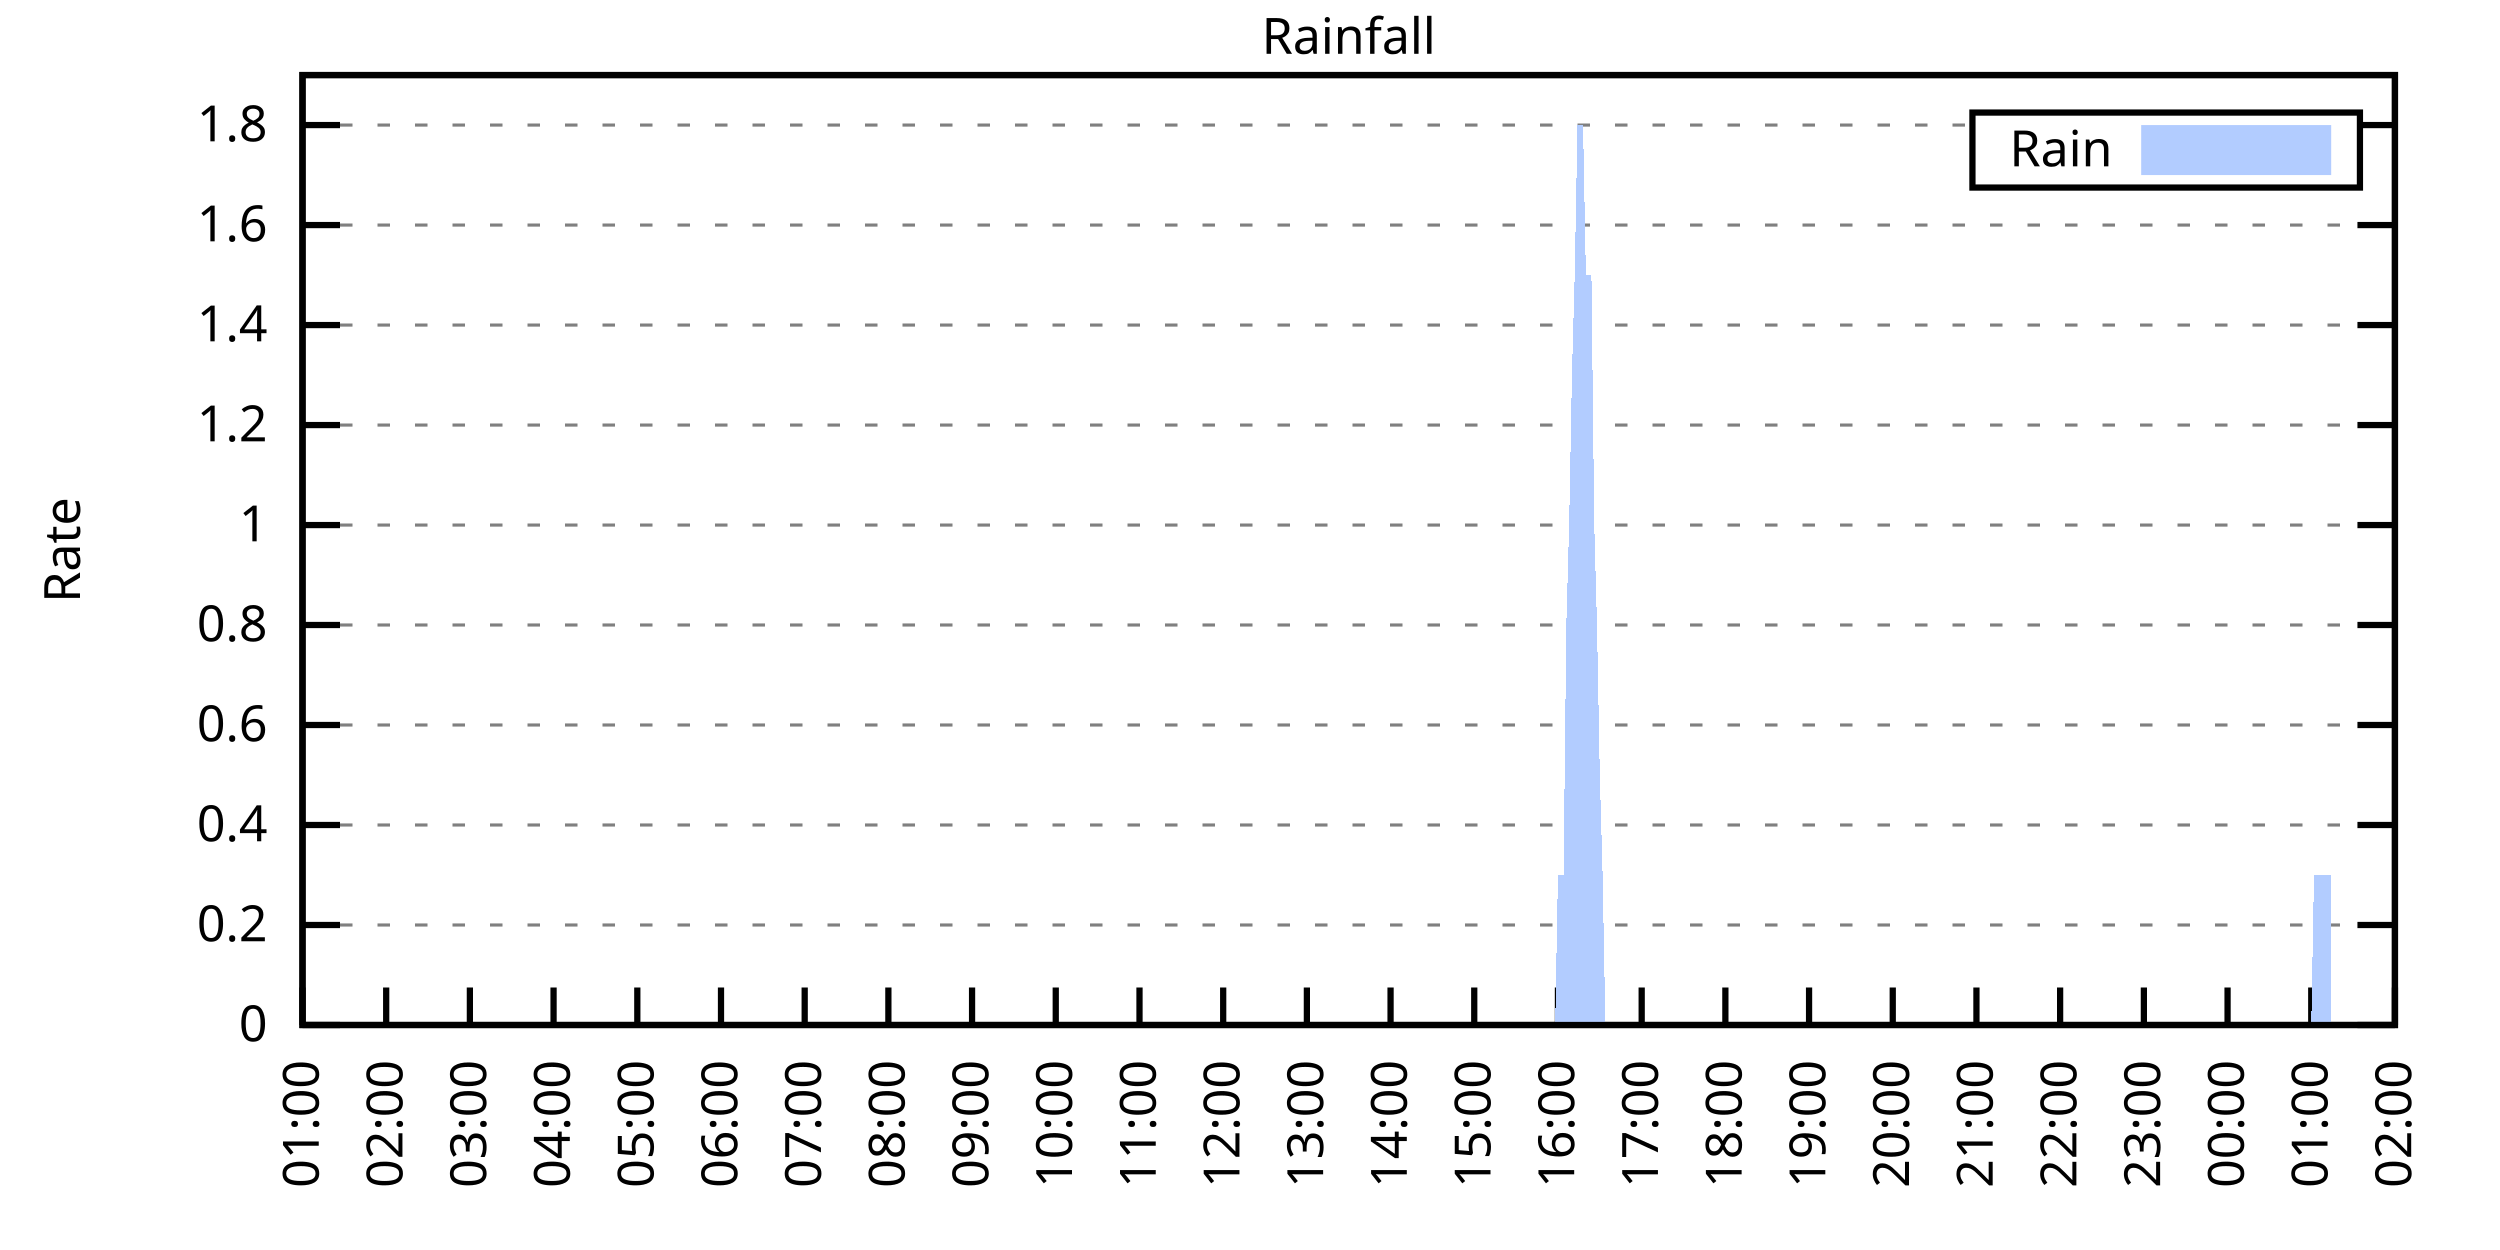
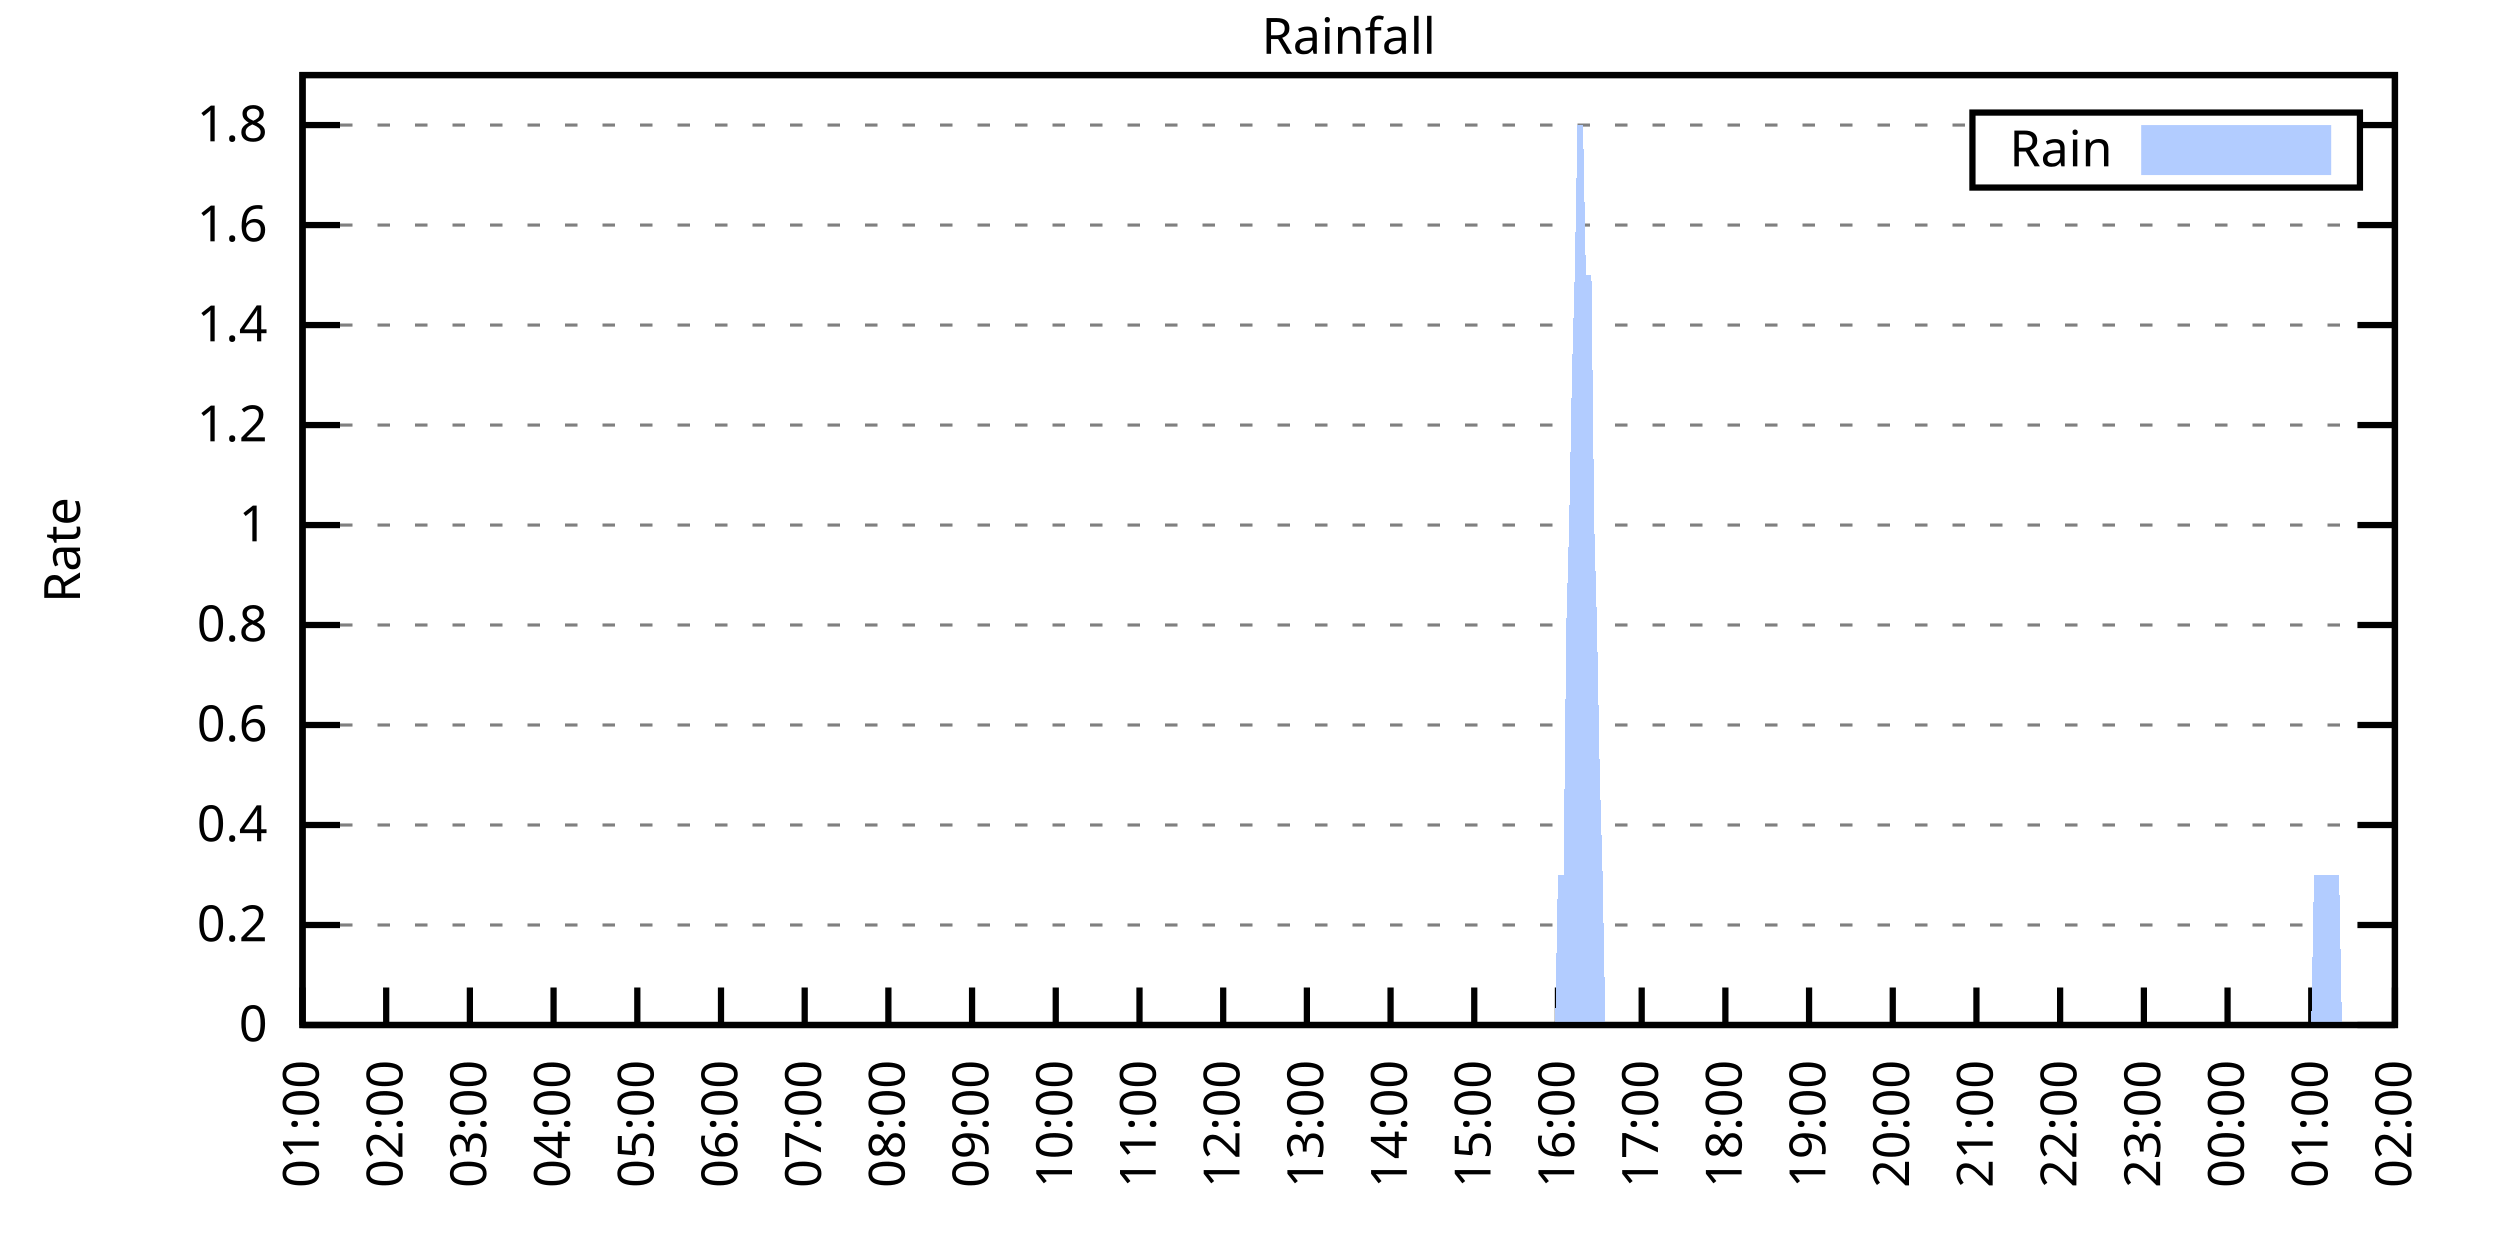
<svg xmlns="http://www.w3.org/2000/svg" xmlns:xlink="http://www.w3.org/1999/xlink" width="400" height="200" viewBox="0 0 400 200">
  <g id="gnuplot_canvas">
    <rect x="0" y="0" width="400" height="200" fill="none" />
    <defs>
      <circle id="gpDot" r="0.5" stroke-width="0.5" stroke="currentColor" />
      <path id="gpPt0" stroke-width="0.333" stroke="currentColor" d="M-1,0 h2 M0,-1 v2" />
      <path id="gpPt1" stroke-width="0.333" stroke="currentColor" d="M-1,-1 L1,1 M1,-1 L-1,1" />
      <path id="gpPt2" stroke-width="0.333" stroke="currentColor" d="M-1,0 L1,0 M0,-1 L0,1 M-1,-1 L1,1 M-1,1 L1,-1" />
      <rect id="gpPt3" stroke-width="0.333" stroke="currentColor" x="-1" y="-1" width="2" height="2" />
      <rect id="gpPt4" stroke-width="0.333" stroke="currentColor" fill="currentColor" x="-1" y="-1" width="2" height="2" />
      <circle id="gpPt5" stroke-width="0.333" stroke="currentColor" cx="0" cy="0" r="1" />
      <use xlink:href="#gpPt5" id="gpPt6" fill="currentColor" stroke="none" />
      <path id="gpPt7" stroke-width="0.333" stroke="currentColor" d="M0,-1.33 L-1.33,0.67 L1.33,0.67 z" />
      <use xlink:href="#gpPt7" id="gpPt8" fill="currentColor" stroke="none" />
      <use xlink:href="#gpPt7" id="gpPt9" stroke="currentColor" transform="rotate(180)" />
      <use xlink:href="#gpPt9" id="gpPt10" fill="currentColor" stroke="none" />
      <use xlink:href="#gpPt3" id="gpPt11" stroke="currentColor" transform="rotate(45)" />
      <use xlink:href="#gpPt11" id="gpPt12" fill="currentColor" stroke="none" />
      <path id="gpPt13" stroke-width="0.333" stroke="currentColor" d="M0,1.330 L1.265,0.411 L0.782,-1.067 L-0.782,-1.076 L-1.265,0.411 z" />
      <use xlink:href="#gpPt13" id="gpPt14" fill="currentColor" stroke="none" />
      <filter id="textbox" filterUnits="objectBoundingBox" x="0" y="0" height="1" width="1">
        <feFlood flood-color="white" flood-opacity="1" result="bgnd" />
        <feComposite in="SourceGraphic" in2="bgnd" operator="atop" />
      </filter>
      <filter id="greybox" filterUnits="objectBoundingBox" x="0" y="0" height="1" width="1">
        <feFlood flood-color="lightgrey" flood-opacity="1" result="grey" />
        <feComposite in="SourceGraphic" in2="grey" operator="atop" />
      </filter>
    </defs>
    <g fill="none" color="white" stroke="currentColor" stroke-width="1.00" stroke-linecap="butt" stroke-linejoin="miter">
</g>
    <g fill="none" color="black" stroke="currentColor" stroke-width="1.00" stroke-linecap="butt" stroke-linejoin="miter">
      <g stroke="none" shape-rendering="crispEdges">
        <polygon fill="rgb(255, 255, 255)" points="48.40,164.00 383.18,164.00 383.18,12.02 48.40,12.02 " />
      </g>
    </g>
    <g fill="none" color="black" stroke="currentColor" stroke-width="1.00" stroke-linecap="butt" stroke-linejoin="miter">
</g>
    <g fill="none" color="black" stroke="black" stroke-width="0.50" stroke-linecap="butt" stroke-linejoin="miter">
</g>
    <g fill="none" color="gray" stroke="currentColor" stroke-width="0.50" stroke-linecap="butt" stroke-linejoin="miter">
      <path stroke="gray" stroke-dasharray="2,4" class="gridline" d="M48.40,164.00 L383.19,164.00  " />
    </g>
    <g fill="none" color="gray" stroke="gray" stroke-width="1.00" stroke-linecap="butt" stroke-linejoin="miter">
</g>
    <g fill="none" color="black" stroke="currentColor" stroke-width="1.00" stroke-linecap="butt" stroke-linejoin="miter">
      <path stroke="black" d="M48.40,164.00 L54.40,164.00 M383.19,164.00 L377.19,164.00  " />
      <g transform="translate(42.80,166.60)" stroke="none" fill="black" font-family="Sans" font-size="8.00" text-anchor="end">
        <text>
          <tspan font-family="Sans"> 0</tspan>
        </text>
      </g>
    </g>
    <g fill="none" color="black" stroke="currentColor" stroke-width="1.00" stroke-linecap="butt" stroke-linejoin="miter">
</g>
    <g fill="none" color="black" stroke="black" stroke-width="0.50" stroke-linecap="butt" stroke-linejoin="miter">
</g>
    <g fill="none" color="gray" stroke="currentColor" stroke-width="0.50" stroke-linecap="butt" stroke-linejoin="miter">
      <path stroke="gray" stroke-dasharray="2,4" class="gridline" d="M48.40,148.00 L383.19,148.00  " />
    </g>
    <g fill="none" color="gray" stroke="gray" stroke-width="1.00" stroke-linecap="butt" stroke-linejoin="miter">
</g>
    <g fill="none" color="black" stroke="currentColor" stroke-width="1.00" stroke-linecap="butt" stroke-linejoin="miter">
      <path stroke="black" d="M48.40,148.00 L54.40,148.00 M383.19,148.00 L377.19,148.00  " />
      <g transform="translate(42.80,150.60)" stroke="none" fill="black" font-family="Sans" font-size="8.00" text-anchor="end">
        <text>
          <tspan font-family="Sans"> 0.2</tspan>
        </text>
      </g>
    </g>
    <g fill="none" color="black" stroke="currentColor" stroke-width="1.00" stroke-linecap="butt" stroke-linejoin="miter">
</g>
    <g fill="none" color="black" stroke="black" stroke-width="0.50" stroke-linecap="butt" stroke-linejoin="miter">
</g>
    <g fill="none" color="gray" stroke="currentColor" stroke-width="0.50" stroke-linecap="butt" stroke-linejoin="miter">
      <path stroke="gray" stroke-dasharray="2,4" class="gridline" d="M48.40,132.00 L383.19,132.00  " />
    </g>
    <g fill="none" color="gray" stroke="gray" stroke-width="1.00" stroke-linecap="butt" stroke-linejoin="miter">
</g>
    <g fill="none" color="black" stroke="currentColor" stroke-width="1.00" stroke-linecap="butt" stroke-linejoin="miter">
      <path stroke="black" d="M48.40,132.00 L54.40,132.00 M383.19,132.00 L377.19,132.00  " />
      <g transform="translate(42.80,134.60)" stroke="none" fill="black" font-family="Sans" font-size="8.00" text-anchor="end">
        <text>
          <tspan font-family="Sans"> 0.4</tspan>
        </text>
      </g>
    </g>
    <g fill="none" color="black" stroke="currentColor" stroke-width="1.00" stroke-linecap="butt" stroke-linejoin="miter">
</g>
    <g fill="none" color="black" stroke="black" stroke-width="0.50" stroke-linecap="butt" stroke-linejoin="miter">
</g>
    <g fill="none" color="gray" stroke="currentColor" stroke-width="0.50" stroke-linecap="butt" stroke-linejoin="miter">
      <path stroke="gray" stroke-dasharray="2,4" class="gridline" d="M48.40,116.00 L383.19,116.00  " />
    </g>
    <g fill="none" color="gray" stroke="gray" stroke-width="1.00" stroke-linecap="butt" stroke-linejoin="miter">
</g>
    <g fill="none" color="black" stroke="currentColor" stroke-width="1.00" stroke-linecap="butt" stroke-linejoin="miter">
      <path stroke="black" d="M48.40,116.00 L54.40,116.00 M383.19,116.00 L377.19,116.00  " />
      <g transform="translate(42.80,118.60)" stroke="none" fill="black" font-family="Sans" font-size="8.00" text-anchor="end">
        <text>
          <tspan font-family="Sans"> 0.6</tspan>
        </text>
      </g>
    </g>
    <g fill="none" color="black" stroke="currentColor" stroke-width="1.00" stroke-linecap="butt" stroke-linejoin="miter">
</g>
    <g fill="none" color="black" stroke="black" stroke-width="0.50" stroke-linecap="butt" stroke-linejoin="miter">
</g>
    <g fill="none" color="gray" stroke="currentColor" stroke-width="0.50" stroke-linecap="butt" stroke-linejoin="miter">
      <path stroke="gray" stroke-dasharray="2,4" class="gridline" d="M48.40,100.00 L383.19,100.00  " />
    </g>
    <g fill="none" color="gray" stroke="gray" stroke-width="1.00" stroke-linecap="butt" stroke-linejoin="miter">
</g>
    <g fill="none" color="black" stroke="currentColor" stroke-width="1.00" stroke-linecap="butt" stroke-linejoin="miter">
      <path stroke="black" d="M48.40,100.00 L54.40,100.00 M383.19,100.00 L377.19,100.00  " />
      <g transform="translate(42.80,102.60)" stroke="none" fill="black" font-family="Sans" font-size="8.00" text-anchor="end">
        <text>
          <tspan font-family="Sans"> 0.8</tspan>
        </text>
      </g>
    </g>
    <g fill="none" color="black" stroke="currentColor" stroke-width="1.00" stroke-linecap="butt" stroke-linejoin="miter">
</g>
    <g fill="none" color="black" stroke="black" stroke-width="0.50" stroke-linecap="butt" stroke-linejoin="miter">
</g>
    <g fill="none" color="gray" stroke="currentColor" stroke-width="0.50" stroke-linecap="butt" stroke-linejoin="miter">
      <path stroke="gray" stroke-dasharray="2,4" class="gridline" d="M48.40,84.01 L383.19,84.01  " />
    </g>
    <g fill="none" color="gray" stroke="gray" stroke-width="1.00" stroke-linecap="butt" stroke-linejoin="miter">
</g>
    <g fill="none" color="black" stroke="currentColor" stroke-width="1.00" stroke-linecap="butt" stroke-linejoin="miter">
      <path stroke="black" d="M48.40,84.01 L54.40,84.01 M383.19,84.01 L377.19,84.01  " />
      <g transform="translate(42.80,86.61)" stroke="none" fill="black" font-family="Sans" font-size="8.00" text-anchor="end">
        <text>
          <tspan font-family="Sans"> 1</tspan>
        </text>
      </g>
    </g>
    <g fill="none" color="black" stroke="currentColor" stroke-width="1.00" stroke-linecap="butt" stroke-linejoin="miter">
</g>
    <g fill="none" color="black" stroke="black" stroke-width="0.50" stroke-linecap="butt" stroke-linejoin="miter">
</g>
    <g fill="none" color="gray" stroke="currentColor" stroke-width="0.50" stroke-linecap="butt" stroke-linejoin="miter">
      <path stroke="gray" stroke-dasharray="2,4" class="gridline" d="M48.40,68.01 L383.19,68.01  " />
    </g>
    <g fill="none" color="gray" stroke="gray" stroke-width="1.00" stroke-linecap="butt" stroke-linejoin="miter">
</g>
    <g fill="none" color="black" stroke="currentColor" stroke-width="1.00" stroke-linecap="butt" stroke-linejoin="miter">
      <path stroke="black" d="M48.40,68.01 L54.40,68.01 M383.19,68.01 L377.19,68.01  " />
      <g transform="translate(42.80,70.61)" stroke="none" fill="black" font-family="Sans" font-size="8.00" text-anchor="end">
        <text>
          <tspan font-family="Sans"> 1.2</tspan>
        </text>
      </g>
    </g>
    <g fill="none" color="black" stroke="currentColor" stroke-width="1.00" stroke-linecap="butt" stroke-linejoin="miter">
</g>
    <g fill="none" color="black" stroke="black" stroke-width="0.50" stroke-linecap="butt" stroke-linejoin="miter">
</g>
    <g fill="none" color="gray" stroke="currentColor" stroke-width="0.50" stroke-linecap="butt" stroke-linejoin="miter">
      <path stroke="gray" stroke-dasharray="2,4" class="gridline" d="M48.40,52.01 L383.19,52.01  " />
    </g>
    <g fill="none" color="gray" stroke="gray" stroke-width="1.00" stroke-linecap="butt" stroke-linejoin="miter">
</g>
    <g fill="none" color="black" stroke="currentColor" stroke-width="1.00" stroke-linecap="butt" stroke-linejoin="miter">
      <path stroke="black" d="M48.40,52.01 L54.40,52.01 M383.19,52.01 L377.19,52.01  " />
      <g transform="translate(42.80,54.61)" stroke="none" fill="black" font-family="Sans" font-size="8.00" text-anchor="end">
        <text>
          <tspan font-family="Sans"> 1.4</tspan>
        </text>
      </g>
    </g>
    <g fill="none" color="black" stroke="currentColor" stroke-width="1.00" stroke-linecap="butt" stroke-linejoin="miter">
</g>
    <g fill="none" color="black" stroke="black" stroke-width="0.50" stroke-linecap="butt" stroke-linejoin="miter">
</g>
    <g fill="none" color="gray" stroke="currentColor" stroke-width="0.50" stroke-linecap="butt" stroke-linejoin="miter">
      <path stroke="gray" stroke-dasharray="2,4" class="gridline" d="M48.40,36.01 L383.19,36.01  " />
    </g>
    <g fill="none" color="gray" stroke="gray" stroke-width="1.00" stroke-linecap="butt" stroke-linejoin="miter">
</g>
    <g fill="none" color="black" stroke="currentColor" stroke-width="1.00" stroke-linecap="butt" stroke-linejoin="miter">
      <path stroke="black" d="M48.40,36.01 L54.40,36.01 M383.19,36.01 L377.19,36.01  " />
      <g transform="translate(42.80,38.61)" stroke="none" fill="black" font-family="Sans" font-size="8.00" text-anchor="end">
        <text>
          <tspan font-family="Sans"> 1.6</tspan>
        </text>
      </g>
    </g>
    <g fill="none" color="black" stroke="currentColor" stroke-width="1.00" stroke-linecap="butt" stroke-linejoin="miter">
</g>
    <g fill="none" color="black" stroke="black" stroke-width="0.50" stroke-linecap="butt" stroke-linejoin="miter">
</g>
    <g fill="none" color="gray" stroke="currentColor" stroke-width="0.50" stroke-linecap="butt" stroke-linejoin="miter">
      <path stroke="gray" stroke-dasharray="2,4" class="gridline" d="M48.40,20.01 L315.59,20.01 M377.59,20.01 L383.19,20.01  " />
    </g>
    <g fill="none" color="gray" stroke="gray" stroke-width="1.00" stroke-linecap="butt" stroke-linejoin="miter">
</g>
    <g fill="none" color="black" stroke="currentColor" stroke-width="1.00" stroke-linecap="butt" stroke-linejoin="miter">
      <path stroke="black" d="M48.40,20.01 L54.40,20.01 M383.19,20.01 L377.19,20.01  " />
      <g transform="translate(42.80,22.61)" stroke="none" fill="black" font-family="Sans" font-size="8.00" text-anchor="end">
        <text>
          <tspan font-family="Sans"> 1.8</tspan>
        </text>
      </g>
    </g>
    <g fill="none" color="black" stroke="currentColor" stroke-width="1.00" stroke-linecap="butt" stroke-linejoin="miter">
      <path stroke="black" d="M48.40,164.00 L48.40,158.00  " />
      <g transform="translate(51.00,169.60) rotate(270.00)" stroke="none" fill="black" font-family="Sans" font-size="8.00" text-anchor="end">
        <text>
          <tspan font-family="Sans">01:00</tspan>
        </text>
      </g>
    </g>
    <g fill="none" color="black" stroke="currentColor" stroke-width="1.00" stroke-linecap="butt" stroke-linejoin="miter">
      <path stroke="black" d="M61.79,164.00 L61.79,158.00  " />
      <g transform="translate(64.39,169.60) rotate(270.00)" stroke="none" fill="black" font-family="Sans" font-size="8.00" text-anchor="end">
        <text>
          <tspan font-family="Sans">02:00</tspan>
        </text>
      </g>
    </g>
    <g fill="none" color="black" stroke="currentColor" stroke-width="1.00" stroke-linecap="butt" stroke-linejoin="miter">
      <path stroke="black" d="M75.18,164.00 L75.18,158.00  " />
      <g transform="translate(77.78,169.60) rotate(270.00)" stroke="none" fill="black" font-family="Sans" font-size="8.00" text-anchor="end">
        <text>
          <tspan font-family="Sans">03:00</tspan>
        </text>
      </g>
    </g>
    <g fill="none" color="black" stroke="currentColor" stroke-width="1.00" stroke-linecap="butt" stroke-linejoin="miter">
      <path stroke="black" d="M88.57,164.00 L88.57,158.00  " />
      <g transform="translate(91.17,169.60) rotate(270.00)" stroke="none" fill="black" font-family="Sans" font-size="8.00" text-anchor="end">
        <text>
          <tspan font-family="Sans">04:00</tspan>
        </text>
      </g>
    </g>
    <g fill="none" color="black" stroke="currentColor" stroke-width="1.00" stroke-linecap="butt" stroke-linejoin="miter">
      <path stroke="black" d="M101.97,164.00 L101.97,158.00  " />
      <g transform="translate(104.57,169.60) rotate(270.00)" stroke="none" fill="black" font-family="Sans" font-size="8.00" text-anchor="end">
        <text>
          <tspan font-family="Sans">05:00</tspan>
        </text>
      </g>
    </g>
    <g fill="none" color="black" stroke="currentColor" stroke-width="1.00" stroke-linecap="butt" stroke-linejoin="miter">
      <path stroke="black" d="M115.36,164.00 L115.36,158.00  " />
      <g transform="translate(117.96,169.60) rotate(270.00)" stroke="none" fill="black" font-family="Sans" font-size="8.00" text-anchor="end">
        <text>
          <tspan font-family="Sans">06:00</tspan>
        </text>
      </g>
    </g>
    <g fill="none" color="black" stroke="currentColor" stroke-width="1.00" stroke-linecap="butt" stroke-linejoin="miter">
      <path stroke="black" d="M128.75,164.00 L128.75,158.00  " />
      <g transform="translate(131.35,169.60) rotate(270.00)" stroke="none" fill="black" font-family="Sans" font-size="8.00" text-anchor="end">
        <text>
          <tspan font-family="Sans">07:00</tspan>
        </text>
      </g>
    </g>
    <g fill="none" color="black" stroke="currentColor" stroke-width="1.00" stroke-linecap="butt" stroke-linejoin="miter">
      <path stroke="black" d="M142.14,164.00 L142.14,158.00  " />
      <g transform="translate(144.74,169.60) rotate(270.00)" stroke="none" fill="black" font-family="Sans" font-size="8.00" text-anchor="end">
        <text>
          <tspan font-family="Sans">08:00</tspan>
        </text>
      </g>
    </g>
    <g fill="none" color="black" stroke="currentColor" stroke-width="1.00" stroke-linecap="butt" stroke-linejoin="miter">
      <path stroke="black" d="M155.53,164.00 L155.53,158.00  " />
      <g transform="translate(158.13,169.60) rotate(270.00)" stroke="none" fill="black" font-family="Sans" font-size="8.00" text-anchor="end">
        <text>
          <tspan font-family="Sans">09:00</tspan>
        </text>
      </g>
    </g>
    <g fill="none" color="black" stroke="currentColor" stroke-width="1.00" stroke-linecap="butt" stroke-linejoin="miter">
      <path stroke="black" d="M168.92,164.00 L168.92,158.00  " />
      <g transform="translate(171.52,169.60) rotate(270.00)" stroke="none" fill="black" font-family="Sans" font-size="8.00" text-anchor="end">
        <text>
          <tspan font-family="Sans">10:00</tspan>
        </text>
      </g>
    </g>
    <g fill="none" color="black" stroke="currentColor" stroke-width="1.00" stroke-linecap="butt" stroke-linejoin="miter">
      <path stroke="black" d="M182.32,164.00 L182.32,158.00  " />
      <g transform="translate(184.92,169.60) rotate(270.00)" stroke="none" fill="black" font-family="Sans" font-size="8.00" text-anchor="end">
        <text>
          <tspan font-family="Sans">11:00</tspan>
        </text>
      </g>
    </g>
    <g fill="none" color="black" stroke="currentColor" stroke-width="1.00" stroke-linecap="butt" stroke-linejoin="miter">
      <path stroke="black" d="M195.71,164.00 L195.71,158.00  " />
      <g transform="translate(198.31,169.60) rotate(270.00)" stroke="none" fill="black" font-family="Sans" font-size="8.00" text-anchor="end">
        <text>
          <tspan font-family="Sans">12:00</tspan>
        </text>
      </g>
    </g>
    <g fill="none" color="black" stroke="currentColor" stroke-width="1.00" stroke-linecap="butt" stroke-linejoin="miter">
      <path stroke="black" d="M209.10,164.00 L209.10,158.00  " />
      <g transform="translate(211.70,169.60) rotate(270.00)" stroke="none" fill="black" font-family="Sans" font-size="8.00" text-anchor="end">
        <text>
          <tspan font-family="Sans">13:00</tspan>
        </text>
      </g>
    </g>
    <g fill="none" color="black" stroke="currentColor" stroke-width="1.00" stroke-linecap="butt" stroke-linejoin="miter">
      <path stroke="black" d="M222.49,164.00 L222.49,158.00  " />
      <g transform="translate(225.09,169.60) rotate(270.00)" stroke="none" fill="black" font-family="Sans" font-size="8.00" text-anchor="end">
        <text>
          <tspan font-family="Sans">14:00</tspan>
        </text>
      </g>
    </g>
    <g fill="none" color="black" stroke="currentColor" stroke-width="1.00" stroke-linecap="butt" stroke-linejoin="miter">
      <path stroke="black" d="M235.88,164.00 L235.88,158.00  " />
      <g transform="translate(238.48,169.60) rotate(270.00)" stroke="none" fill="black" font-family="Sans" font-size="8.00" text-anchor="end">
        <text>
          <tspan font-family="Sans">15:00</tspan>
        </text>
      </g>
    </g>
    <g fill="none" color="black" stroke="currentColor" stroke-width="1.00" stroke-linecap="butt" stroke-linejoin="miter">
      <path stroke="black" d="M249.27,164.00 L249.27,158.00  " />
      <g transform="translate(251.87,169.60) rotate(270.00)" stroke="none" fill="black" font-family="Sans" font-size="8.00" text-anchor="end">
        <text>
          <tspan font-family="Sans">16:00</tspan>
        </text>
      </g>
    </g>
    <g fill="none" color="black" stroke="currentColor" stroke-width="1.00" stroke-linecap="butt" stroke-linejoin="miter">
      <path stroke="black" d="M262.67,164.00 L262.67,158.00  " />
      <g transform="translate(265.27,169.60) rotate(270.00)" stroke="none" fill="black" font-family="Sans" font-size="8.00" text-anchor="end">
        <text>
          <tspan font-family="Sans">17:00</tspan>
        </text>
      </g>
    </g>
    <g fill="none" color="black" stroke="currentColor" stroke-width="1.00" stroke-linecap="butt" stroke-linejoin="miter">
      <path stroke="black" d="M276.06,164.00 L276.06,158.00  " />
      <g transform="translate(278.66,169.60) rotate(270.00)" stroke="none" fill="black" font-family="Sans" font-size="8.00" text-anchor="end">
        <text>
          <tspan font-family="Sans">18:00</tspan>
        </text>
      </g>
    </g>
    <g fill="none" color="black" stroke="currentColor" stroke-width="1.00" stroke-linecap="butt" stroke-linejoin="miter">
      <path stroke="black" d="M289.45,164.00 L289.45,158.00  " />
      <g transform="translate(292.05,169.60) rotate(270.00)" stroke="none" fill="black" font-family="Sans" font-size="8.00" text-anchor="end">
        <text>
          <tspan font-family="Sans">19:00</tspan>
        </text>
      </g>
    </g>
    <g fill="none" color="black" stroke="currentColor" stroke-width="1.00" stroke-linecap="butt" stroke-linejoin="miter">
      <path stroke="black" d="M302.84,164.00 L302.84,158.00  " />
      <g transform="translate(305.44,169.60) rotate(270.00)" stroke="none" fill="black" font-family="Sans" font-size="8.00" text-anchor="end">
        <text>
          <tspan font-family="Sans">20:00</tspan>
        </text>
      </g>
    </g>
    <g fill="none" color="black" stroke="currentColor" stroke-width="1.00" stroke-linecap="butt" stroke-linejoin="miter">
      <path stroke="black" d="M316.23,164.00 L316.23,158.00  " />
      <g transform="translate(318.83,169.60) rotate(270.00)" stroke="none" fill="black" font-family="Sans" font-size="8.00" text-anchor="end">
        <text>
          <tspan font-family="Sans">21:00</tspan>
        </text>
      </g>
    </g>
    <g fill="none" color="black" stroke="currentColor" stroke-width="1.00" stroke-linecap="butt" stroke-linejoin="miter">
      <path stroke="black" d="M329.62,164.00 L329.62,158.00  " />
      <g transform="translate(332.22,169.60) rotate(270.00)" stroke="none" fill="black" font-family="Sans" font-size="8.00" text-anchor="end">
        <text>
          <tspan font-family="Sans">22:00</tspan>
        </text>
      </g>
    </g>
    <g fill="none" color="black" stroke="currentColor" stroke-width="1.00" stroke-linecap="butt" stroke-linejoin="miter">
      <path stroke="black" d="M343.02,164.00 L343.02,158.00  " />
      <g transform="translate(345.62,169.60) rotate(270.00)" stroke="none" fill="black" font-family="Sans" font-size="8.00" text-anchor="end">
        <text>
          <tspan font-family="Sans">23:00</tspan>
        </text>
      </g>
    </g>
    <g fill="none" color="black" stroke="currentColor" stroke-width="1.00" stroke-linecap="butt" stroke-linejoin="miter">
      <path stroke="black" d="M356.41,164.00 L356.41,158.00  " />
      <g transform="translate(359.01,169.60) rotate(270.00)" stroke="none" fill="black" font-family="Sans" font-size="8.00" text-anchor="end">
        <text>
          <tspan font-family="Sans">00:00</tspan>
        </text>
      </g>
    </g>
    <g fill="none" color="black" stroke="currentColor" stroke-width="1.00" stroke-linecap="butt" stroke-linejoin="miter">
      <path stroke="black" d="M369.80,164.00 L369.80,158.00  " />
      <g transform="translate(372.40,169.60) rotate(270.00)" stroke="none" fill="black" font-family="Sans" font-size="8.00" text-anchor="end">
        <text>
          <tspan font-family="Sans">01:00</tspan>
        </text>
      </g>
    </g>
    <g fill="none" color="black" stroke="currentColor" stroke-width="1.00" stroke-linecap="butt" stroke-linejoin="miter">
      <path stroke="black" d="M383.19,164.00 L383.19,158.00  " />
      <g transform="translate(385.79,169.60) rotate(270.00)" stroke="none" fill="black" font-family="Sans" font-size="8.00" text-anchor="end">
        <text>
          <tspan font-family="Sans">02:00</tspan>
        </text>
      </g>
    </g>
    <g fill="none" color="black" stroke="currentColor" stroke-width="1.00" stroke-linecap="butt" stroke-linejoin="miter">
</g>
    <g fill="none" color="black" stroke="currentColor" stroke-width="1.00" stroke-linecap="butt" stroke-linejoin="miter">
      <path stroke="black" d="M48.40,12.01 L48.40,164.00 L383.19,164.00 L383.19,12.01 L48.40,12.01 Z  " />
    </g>
    <g fill="none" color="black" stroke="currentColor" stroke-width="1.00" stroke-linecap="butt" stroke-linejoin="miter">
</g>
    <g fill="none" color="black" stroke="currentColor" stroke-width="1.00" stroke-linecap="butt" stroke-linejoin="miter">
      <path stroke="black" d="M315.59,30.01 L315.59,18.01 L377.59,18.01 L377.59,30.01 L315.59,30.01 Z  " />
    </g>
    <g id="Rainfall_plot_1">
      <g fill="none" color="white" stroke="black" stroke-width="2.00" stroke-linecap="butt" stroke-linejoin="miter">
</g>
      <g fill="none" color="black" stroke="currentColor" stroke-width="2.00" stroke-linecap="butt" stroke-linejoin="miter">
        <g transform="translate(337.99,26.61)" stroke="none" fill="black" font-family="Sans" font-size="8.00" text-anchor="end">
          <text>
            <tspan font-family="Sans">Rain</tspan>
          </text>
        </g>
      </g>
      <g fill="none" color="black" stroke="currentColor" stroke-width="2.00" stroke-linecap="butt" stroke-linejoin="miter">
        <g stroke="none" shape-rendering="crispEdges">
          <polygon fill="rgb(178, 204, 255)" points="343.59,27.01 371.99,27.01 371.99,21.01 343.59,21.01 " />
        </g>
        <path stroke="rgb(178, 204, 255)" d="M343.59,27.01 L371.99,27.01 L371.99,21.01 L343.59,21.01 L343.59,27.01 Z  " />
      </g>
      <g fill="none" color="black" stroke="currentColor" stroke-width="2.00" stroke-linecap="butt" stroke-linejoin="miter">
        <g stroke="none" shape-rendering="crispEdges">
-           <polygon fill="rgb(178, 204, 255)" points="51.97,164.00 52.42,164.00 52.86,164.00 53.31,164.00 53.76,164.00 54.20,164.00 54.65,164.00 55.10,164.00 55.54,164.00 55.99,164.00 56.43,164.00 56.88,164.00 57.33,164.00 57.77,164.00 58.22,164.00 58.67,164.00 59.11,164.00 59.56,164.00 60.01,164.00 60.45,164.00 60.90,164.00 61.35,164.00 61.79,164.00 62.24,164.00 62.68,164.00 63.13,164.00 63.58,164.00 64.02,164.00 64.47,164.00 64.92,164.00 65.36,164.00 65.81,164.00 66.26,164.00 66.70,164.00 67.15,164.00 67.59,164.00 68.04,164.00 68.49,164.00 68.93,164.00 69.38,164.00 69.83,164.00 70.27,164.00 70.72,164.00 71.17,164.00 71.61,164.00 72.06,164.00 72.50,164.00 72.95,164.00 73.40,164.00 73.84,164.00 74.29,164.00 74.74,164.00 75.18,164.00 75.63,164.00 76.08,164.00 76.52,164.00 76.97,164.00 77.42,164.00 77.86,164.00 78.31,164.00 78.75,164.00 79.20,164.00 79.65,164.00 80.09,164.00 80.54,164.00 80.99,164.00 81.43,164.00 81.88,164.00 82.33,164.00 82.77,164.00 83.22,164.00 83.66,164.00 84.11,164.00 84.56,164.00 85.00,164.00 85.45,164.00 85.90,164.00 86.34,164.00 86.79,164.00 87.24,164.00 87.68,164.00 88.13,164.00 88.57,164.00 89.02,164.00 89.47,164.00 89.91,164.00 90.36,164.00 90.81,164.00 91.25,164.00 91.70,164.00 92.15,164.00 92.59,164.00 93.04,164.00 93.49,164.00 93.93,164.00 94.38,164.00 94.82,164.00 95.27,164.00 95.72,164.00 96.16,164.00 96.61,164.00 97.06,164.00 97.50,164.00 97.95,164.00 98.40,164.00 98.84,164.00 99.29,164.00 99.73,164.00 100.18,164.00 100.63,164.00 101.07,164.00 101.52,164.00 101.97,164.00 102.41,164.00 102.86,164.00 103.31,164.00 103.75,164.00 104.20,164.00 104.64,164.00 105.09,164.00 105.54,164.00 105.98,164.00 106.43,164.00 106.88,164.00 107.32,164.00 107.77,164.00 108.22,164.00 108.66,164.00 109.11,164.00 109.55,164.00 110.00,164.00 110.45,164.00 110.89,164.00 111.34,164.00 111.79,164.00 112.23,164.00 112.68,164.00 113.13,164.00 113.57,164.00 114.02,164.00 114.47,164.00 114.91,164.00 115.36,164.00 115.80,164.00 116.25,164.00 116.70,164.00 117.14,164.00 117.59,164.00 118.04,164.00 118.48,164.00 118.93,164.00 119.38,164.00 119.82,164.00 120.27,164.00 120.71,164.00 121.16,164.00 121.61,164.00 122.05,164.00 122.50,164.00 122.95,164.00 123.39,164.00 123.84,164.00 124.29,164.00 124.73,164.00 125.18,164.00 125.62,164.00 126.07,164.00 126.52,164.00 126.96,164.00 127.41,164.00 127.86,164.00 128.30,164.00 128.75,164.00 129.20,164.00 129.64,164.00 130.09,164.00 130.54,164.00 130.98,164.00 131.43,164.00 131.87,164.00 132.32,164.00 132.77,164.00 133.21,164.00 133.66,164.00 134.11,164.00 134.55,164.00 135.00,164.00 135.45,164.00 135.89,164.00 136.34,164.00 136.78,164.00 137.23,164.00 137.68,164.00 138.12,164.00 138.57,164.00 139.02,164.00 139.46,164.00 139.91,164.00 140.36,164.00 140.80,164.00 141.25,164.00 141.69,164.00 142.14,164.00 142.59,164.00 143.03,164.00 143.48,164.00 143.93,164.00 144.37,164.00 144.82,164.00 145.27,164.00 145.71,164.00 146.16,164.00 146.61,164.00 147.05,164.00 147.50,164.00 147.94,164.00 148.39,164.00 148.84,164.00 149.28,164.00 149.73,164.00 150.18,164.00 150.62,164.00 151.07,164.00 151.52,164.00 151.96,164.00 152.41,164.00 152.85,164.00 153.30,164.00 153.75,164.00 154.19,164.00 154.64,164.00 155.09,164.00 155.53,164.00 155.98,164.00 156.43,164.00 156.87,164.00 157.32,164.00 157.76,164.00 158.21,164.00 158.66,164.00 159.10,164.00 159.55,164.00 160.00,164.00 160.44,164.00 160.89,164.00 161.34,164.00 161.78,164.00 162.23,164.00 162.67,164.00 163.12,164.00 163.57,164.00 164.01,164.00 164.46,164.00 164.91,164.00 165.35,164.00 165.80,164.00 166.25,164.00 166.69,164.00 167.14,164.00 167.59,164.00 168.03,164.00 168.48,164.00 168.92,164.00 169.37,164.00 169.82,164.00 170.26,164.00 170.71,164.00 171.16,164.00 171.60,164.00 172.05,164.00 172.50,164.00 172.94,164.00 173.39,164.00 173.83,164.00 174.28,164.00 174.73,164.00 175.17,164.00 175.62,164.00 176.07,164.00 176.51,164.00 176.96,164.00 177.41,164.00 177.85,164.00 178.30,164.00 178.74,164.00 179.19,164.00 179.64,164.00 180.08,164.00 180.53,164.00 180.98,164.00 181.42,164.00 181.87,164.00 182.32,164.00 182.76,164.00 183.21,164.00 183.66,164.00 184.10,164.00 184.55,164.00 184.99,164.00 185.44,164.00 185.89,164.00 186.33,164.00 186.78,164.00 187.23,164.00 187.67,164.00 188.12,164.00 188.57,164.00 189.01,164.00 189.46,164.00 189.90,164.00 190.35,164.00 190.80,164.00 191.24,164.00 191.69,164.00 192.14,164.00 192.58,164.00 193.03,164.00 193.48,164.00 193.92,164.00 194.37,164.00 194.81,164.00 195.26,164.00 195.71,164.00 196.15,164.00 196.60,164.00 197.05,164.00 197.49,164.00 197.94,164.00 198.39,164.00 198.83,164.00 199.28,164.00 199.73,164.00 200.17,164.00 200.62,164.00 201.06,164.00 201.51,164.00 201.96,164.00 202.40,164.00 202.85,164.00 203.30,164.00 203.74,164.00 204.19,164.00 204.64,164.00 205.08,164.00 205.53,164.00 205.97,164.00 206.42,164.00 206.87,164.00 207.31,164.00 207.76,164.00 208.21,164.00 208.65,164.00 209.10,164.00 209.55,164.00 209.99,164.00 210.44,164.00 210.88,164.00 211.33,164.00 211.78,164.00 212.22,164.00 212.67,164.00 213.12,164.00 213.56,164.00 214.01,164.00 214.46,164.00 214.90,164.00 215.35,164.00 215.80,164.00 216.24,164.00 216.69,164.00 217.13,164.00 217.58,164.00 218.03,164.00 218.47,164.00 218.92,164.00 219.37,164.00 219.81,164.00 220.26,164.00 220.71,164.00 221.15,164.00 221.60,164.00 222.04,164.00 222.49,164.00 222.94,164.00 223.38,164.00 223.83,164.00 224.28,164.00 224.72,164.00 225.17,164.00 225.62,164.00 226.06,164.00 226.51,164.00 226.95,164.00 227.40,164.00 227.85,164.00 228.29,164.00 228.74,164.00 229.19,164.00 229.63,164.00 230.08,164.00 230.53,164.00 230.97,164.00 231.42,164.00 231.86,164.00 232.31,164.00 232.76,164.00 233.20,164.00 233.65,164.00 234.10,164.00 234.54,164.00 234.99,164.00 235.44,164.00 235.88,164.00 236.33,164.00 236.78,164.00 237.22,164.00 237.67,164.00 238.11,164.00 238.56,164.00 239.01,164.00 239.45,164.00 239.90,164.00 240.35,164.00 240.79,164.00 241.24,164.00 241.69,164.00 242.13,164.00 242.58,164.00 243.02,164.00 243.47,164.00 243.92,164.00 244.36,164.00 244.81,164.00 245.26,164.00 245.70,164.00 246.15,164.00 246.60,164.00 247.04,164.00 247.49,164.00 247.93,164.00 248.38,164.00 248.83,164.00 249.27,140.00 249.72,140.00 250.17,140.00 250.61,100.00 251.06,84.01 251.51,60.01 251.95,44.01 252.40,20.01 252.85,20.01 253.29,20.01 253.74,44.01 254.18,44.01 254.63,44.01 255.08,84.01 255.52,100.00 255.97,124.00 256.42,140.00 256.86,164.00 257.31,164.00 257.76,164.00 258.20,164.00 258.65,164.00 259.09,164.00 259.54,164.00 259.99,164.00 260.43,164.00 260.88,164.00 261.33,164.00 261.77,164.00 262.22,164.00 262.67,164.00 263.11,164.00 263.56,164.00 264.00,164.00 264.45,164.00 264.90,164.00 265.34,164.00 265.79,164.00 266.24,164.00 266.68,164.00 267.13,164.00 267.58,164.00 268.02,164.00 268.47,164.00 268.92,164.00 269.36,164.00 269.81,164.00 270.25,164.00 270.70,164.00 271.15,164.00 271.59,164.00 272.04,164.00 272.49,164.00 272.93,164.00 273.38,164.00 273.83,164.00 274.27,164.00 274.72,164.00 275.16,164.00 275.61,164.00 276.06,164.00 276.50,164.00 276.95,164.00 277.40,164.00 277.84,164.00 278.29,164.00 278.74,164.00 279.18,164.00 279.63,164.00 280.07,164.00 280.52,164.00 280.97,164.00 281.41,164.00 281.86,164.00 282.31,164.00 282.75,164.00 283.20,164.00 283.65,164.00 284.09,164.00 284.54,164.00 284.98,164.00 285.43,164.00 285.88,164.00 286.32,164.00 286.77,164.00 287.22,164.00 287.66,164.00 288.11,164.00 288.56,164.00 289.00,164.00 289.45,164.00 289.90,164.00 290.34,164.00 290.79,164.00 291.23,164.00 291.68,164.00 292.13,164.00 292.57,164.00 293.02,164.00 293.47,164.00 293.91,164.00 294.36,164.00 294.81,164.00 295.25,164.00 295.70,164.00 296.14,164.00 296.59,164.00 297.04,164.00 297.48,164.00 297.93,164.00 298.38,164.00 298.82,164.00 299.27,164.00 299.72,164.00 300.16,164.00 300.61,164.00 301.05,164.00 301.50,164.00 301.95,164.00 302.39,164.00 302.84,164.00 303.29,164.00 303.73,164.00 304.18,164.00 304.63,164.00 305.07,164.00 305.52,164.00 305.97,164.00 306.41,164.00 306.86,164.00 307.30,164.00 307.75,164.00 308.20,164.00 308.64,164.00 309.09,164.00 309.54,164.00 309.98,164.00 310.43,164.00 310.88,164.00 311.32,164.00 311.77,164.00 312.21,164.00 312.66,164.00 313.11,164.00 313.55,164.00 314.00,164.00 314.45,164.00 314.89,164.00 315.34,164.00 315.79,164.00 316.23,164.00 316.68,164.00 317.12,164.00 317.57,164.00 318.02,164.00 318.46,164.00 318.91,164.00 319.36,164.00 319.80,164.00 320.25,164.00 320.70,164.00 321.14,164.00 321.59,164.00 322.04,164.00 322.48,164.00 322.93,164.00 323.37,164.00 323.82,164.00 324.27,164.00 324.71,164.00 325.16,164.00 325.61,164.00 326.05,164.00 326.50,164.00 326.95,164.00 327.39,164.00 327.84,164.00 328.28,164.00 328.73,164.00 329.18,164.00 329.62,164.00 330.07,164.00 330.52,164.00 330.96,164.00 331.41,164.00 331.86,164.00 332.30,164.00 332.75,164.00 333.19,164.00 333.64,164.00 334.09,164.00 334.53,164.00 334.98,164.00 335.43,164.00 335.87,164.00 336.32,164.00 336.77,164.00 337.21,164.00 337.66,164.00 338.10,164.00 338.55,164.00 339.00,164.00 339.44,164.00 339.89,164.00 340.34,164.00 340.78,164.00 341.23,164.00 341.68,164.00 342.12,164.00 342.57,164.00 343.02,164.00 343.46,164.00 343.91,164.00 344.35,164.00 344.80,164.00 345.25,164.00 345.69,164.00 346.14,164.00 346.59,164.00 347.03,164.00 347.48,164.00 347.93,164.00 348.37,164.00 348.82,164.00 349.26,164.00 349.71,164.00 350.16,164.00 350.60,164.00 351.05,164.00 351.50,164.00 351.94,164.00 352.39,164.00 352.84,164.00 353.28,164.00 353.73,164.00 354.17,164.00 354.62,164.00 355.07,164.00 355.51,164.00 355.96,164.00 356.41,164.00 356.85,164.00 357.30,164.00 357.75,164.00 358.19,164.00 358.64,164.00 359.09,164.00 359.53,164.00 359.98,164.00 360.42,164.00 360.87,164.00 361.32,164.00 361.76,164.00 362.21,164.00 362.66,164.00 363.10,164.00 363.55,164.00 364.00,164.00 364.44,164.00 364.89,164.00 365.33,164.00 365.78,164.00 366.23,164.00 366.67,164.00 367.12,164.00 367.57,164.00 368.01,164.00 368.46,164.00 368.91,164.00 369.35,164.00 369.80,164.00 370.24,140.00 370.69,140.00 371.14,140.00 371.58,140.00 372.03,140.00 372.48,140.00 372.92,140.00 372.92,164.00 51.97,164.00 " />
+           <polygon fill="rgb(178, 204, 255)" points="55.54,164.00 55.99,164.00 56.43,164.00 56.88,164.00 57.33,164.00 57.77,164.00 58.22,164.00 58.67,164.00 59.11,164.00 59.56,164.00 60.01,164.00 60.45,164.00 60.90,164.00 61.35,164.00 61.79,164.00 62.24,164.00 62.68,164.00 63.13,164.00 63.58,164.00 64.02,164.00 64.47,164.00 64.92,164.00 65.36,164.00 65.81,164.00 66.26,164.00 66.70,164.00 67.15,164.00 67.59,164.00 68.04,164.00 68.49,164.00 68.93,164.00 69.38,164.00 69.83,164.00 70.27,164.00 70.72,164.00 71.17,164.00 71.61,164.00 72.06,164.00 72.50,164.00 72.95,164.00 73.40,164.00 73.84,164.00 74.29,164.00 74.74,164.00 75.18,164.00 75.63,164.00 76.08,164.00 76.52,164.00 76.97,164.00 77.42,164.00 77.86,164.00 78.31,164.00 78.75,164.00 79.20,164.00 79.65,164.00 80.09,164.00 80.54,164.00 80.99,164.00 81.43,164.00 81.88,164.00 82.33,164.00 82.77,164.00 83.22,164.00 83.66,164.00 84.11,164.00 84.56,164.00 85.00,164.00 85.45,164.00 85.90,164.00 86.34,164.00 86.79,164.00 87.24,164.00 87.68,164.00 88.13,164.00 88.57,164.00 89.02,164.00 89.47,164.00 89.91,164.00 90.36,164.00 90.81,164.00 91.25,164.00 91.70,164.00 92.15,164.00 92.59,164.00 93.04,164.00 93.49,164.00 93.93,164.00 94.38,164.00 94.82,164.00 95.27,164.00 95.72,164.00 96.16,164.00 96.61,164.00 97.06,164.00 97.50,164.00 97.95,164.00 98.40,164.00 98.84,164.00 99.29,164.00 99.73,164.00 100.18,164.00 100.63,164.00 101.07,164.00 101.52,164.00 101.97,164.00 102.41,164.00 102.86,164.00 103.31,164.00 103.75,164.00 104.20,164.00 104.64,164.00 105.09,164.00 105.54,164.00 105.98,164.00 106.43,164.00 106.88,164.00 107.32,164.00 107.77,164.00 108.22,164.00 108.66,164.00 109.11,164.00 109.55,164.00 110.00,164.00 110.45,164.00 110.89,164.00 111.34,164.00 111.79,164.00 112.23,164.00 112.68,164.00 113.13,164.00 113.57,164.00 114.02,164.00 114.47,164.00 114.91,164.00 115.36,164.00 115.80,164.00 116.25,164.00 116.70,164.00 117.14,164.00 117.59,164.00 118.04,164.00 118.48,164.00 118.93,164.00 119.38,164.00 119.82,164.00 120.27,164.00 120.71,164.00 121.16,164.00 121.61,164.00 122.05,164.00 122.50,164.00 122.95,164.00 123.39,164.00 123.84,164.00 124.29,164.00 124.73,164.00 125.18,164.00 125.62,164.00 126.07,164.00 126.52,164.00 126.96,164.00 127.41,164.00 127.86,164.00 128.30,164.00 128.75,164.00 129.20,164.00 129.64,164.00 130.09,164.00 130.54,164.00 130.98,164.00 131.43,164.00 131.87,164.00 132.32,164.00 132.77,164.00 133.21,164.00 133.66,164.00 134.11,164.00 134.55,164.00 135.00,164.00 135.45,164.00 135.89,164.00 136.34,164.00 136.78,164.00 137.23,164.00 137.68,164.00 138.12,164.00 138.57,164.00 139.02,164.00 139.46,164.00 139.91,164.00 140.36,164.00 140.80,164.00 141.25,164.00 141.69,164.00 142.14,164.00 142.59,164.00 143.03,164.00 143.48,164.00 143.93,164.00 144.37,164.00 144.82,164.00 145.27,164.00 145.71,164.00 146.16,164.00 146.61,164.00 147.05,164.00 147.50,164.00 147.94,164.00 148.39,164.00 148.84,164.00 149.28,164.00 149.73,164.00 150.18,164.00 150.62,164.00 151.07,164.00 151.52,164.00 151.96,164.00 152.41,164.00 152.85,164.00 153.30,164.00 153.75,164.00 154.19,164.00 154.64,164.00 155.09,164.00 155.53,164.00 155.98,164.00 156.43,164.00 156.87,164.00 157.32,164.00 157.76,164.00 158.21,164.00 158.66,164.00 159.10,164.00 159.55,164.00 160.00,164.00 160.44,164.00 160.89,164.00 161.34,164.00 161.78,164.00 162.23,164.00 162.67,164.00 163.12,164.00 163.57,164.00 164.01,164.00 164.46,164.00 164.91,164.00 165.35,164.00 165.80,164.00 166.25,164.00 166.69,164.00 167.14,164.00 167.59,164.00 168.03,164.00 168.48,164.00 168.92,164.00 169.37,164.00 169.82,164.00 170.26,164.00 170.71,164.00 171.16,164.00 171.60,164.00 172.05,164.00 172.50,164.00 172.94,164.00 173.39,164.00 173.83,164.00 174.28,164.00 174.73,164.00 175.17,164.00 175.62,164.00 176.07,164.00 176.51,164.00 176.96,164.00 177.41,164.00 177.85,164.00 178.30,164.00 178.74,164.00 179.19,164.00 179.64,164.00 180.08,164.00 180.53,164.00 180.98,164.00 181.42,164.00 181.87,164.00 182.32,164.00 182.76,164.00 183.21,164.00 183.66,164.00 184.10,164.00 184.55,164.00 184.99,164.00 185.44,164.00 185.89,164.00 186.33,164.00 186.78,164.00 187.23,164.00 187.67,164.00 188.12,164.00 188.57,164.00 189.01,164.00 189.46,164.00 189.90,164.00 190.35,164.00 190.80,164.00 191.24,164.00 191.69,164.00 192.14,164.00 192.58,164.00 193.03,164.00 193.48,164.00 193.92,164.00 194.37,164.00 194.81,164.00 195.26,164.00 195.71,164.00 196.15,164.00 196.60,164.00 197.05,164.00 197.49,164.00 197.94,164.00 198.39,164.00 198.83,164.00 199.28,164.00 199.73,164.00 200.17,164.00 200.62,164.00 201.06,164.00 201.51,164.00 201.96,164.00 202.40,164.00 202.85,164.00 203.30,164.00 203.74,164.00 204.19,164.00 204.64,164.00 205.08,164.00 205.53,164.00 205.97,164.00 206.42,164.00 206.87,164.00 207.31,164.00 207.76,164.00 208.21,164.00 208.65,164.00 209.10,164.00 209.55,164.00 209.99,164.00 210.44,164.00 210.88,164.00 211.33,164.00 211.78,164.00 212.22,164.00 212.67,164.00 213.12,164.00 213.56,164.00 214.01,164.00 214.46,164.00 214.90,164.00 215.35,164.00 215.80,164.00 216.24,164.00 216.69,164.00 217.13,164.00 217.58,164.00 218.03,164.00 218.47,164.00 218.92,164.00 219.37,164.00 219.81,164.00 220.26,164.00 220.71,164.00 221.15,164.00 221.60,164.00 222.04,164.00 222.49,164.00 222.94,164.00 223.38,164.00 223.83,164.00 224.28,164.00 224.72,164.00 225.17,164.00 225.62,164.00 226.06,164.00 226.51,164.00 226.95,164.00 227.40,164.00 227.85,164.00 228.29,164.00 228.74,164.00 229.19,164.00 229.63,164.00 230.08,164.00 230.53,164.00 230.97,164.00 231.42,164.00 231.86,164.00 232.31,164.00 232.76,164.00 233.20,164.00 233.65,164.00 234.10,164.00 234.54,164.00 234.99,164.00 235.44,164.00 235.88,164.00 236.33,164.00 236.78,164.00 237.22,164.00 237.67,164.00 238.11,164.00 238.56,164.00 239.01,164.00 239.45,164.00 239.90,164.00 240.35,164.00 240.79,164.00 241.24,164.00 241.69,164.00 242.13,164.00 242.58,164.00 243.02,164.00 243.47,164.00 243.92,164.00 244.36,164.00 244.81,164.00 245.26,164.00 245.70,164.00 246.15,164.00 246.60,164.00 247.04,164.00 247.49,164.00 247.93,164.00 248.38,164.00 248.83,164.00 249.27,140.00 249.72,140.00 250.17,140.00 250.61,100.00 251.06,84.01 251.51,60.01 251.95,44.01 252.40,20.01 252.85,20.01 253.29,20.01 253.74,44.01 254.18,44.01 254.63,44.01 255.08,84.01 255.52,100.00 255.97,124.00 256.42,140.00 256.86,164.00 257.31,164.00 257.76,164.00 258.20,164.00 258.65,164.00 259.09,164.00 259.54,164.00 259.99,164.00 260.43,164.00 260.88,164.00 261.33,164.00 261.77,164.00 262.22,164.00 262.67,164.00 263.11,164.00 263.56,164.00 264.00,164.00 264.45,164.00 264.90,164.00 265.34,164.00 265.79,164.00 266.24,164.00 266.68,164.00 267.13,164.00 267.58,164.00 268.02,164.00 268.47,164.00 268.92,164.00 269.36,164.00 269.81,164.00 270.25,164.00 270.70,164.00 271.15,164.00 271.59,164.00 272.04,164.00 272.49,164.00 272.93,164.00 273.38,164.00 273.83,164.00 274.27,164.00 274.72,164.00 275.16,164.00 275.61,164.00 276.06,164.00 276.50,164.00 276.95,164.00 277.40,164.00 277.84,164.00 278.29,164.00 278.74,164.00 279.18,164.00 279.63,164.00 280.07,164.00 280.52,164.00 280.97,164.00 281.41,164.00 281.86,164.00 282.31,164.00 282.75,164.00 283.20,164.00 283.65,164.00 284.09,164.00 284.54,164.00 284.98,164.00 285.43,164.00 285.88,164.00 286.32,164.00 286.77,164.00 287.22,164.00 287.66,164.00 288.11,164.00 288.56,164.00 289.00,164.00 289.45,164.00 289.90,164.00 290.34,164.00 290.79,164.00 291.23,164.00 291.68,164.00 292.13,164.00 292.57,164.00 293.02,164.00 293.47,164.00 293.91,164.00 294.36,164.00 294.81,164.00 295.25,164.00 295.70,164.00 296.14,164.00 296.59,164.00 297.04,164.00 297.48,164.00 297.93,164.00 298.38,164.00 298.82,164.00 299.27,164.00 299.72,164.00 300.16,164.00 300.61,164.00 301.05,164.00 301.50,164.00 301.95,164.00 302.39,164.00 302.84,164.00 303.29,164.00 303.73,164.00 304.18,164.00 304.63,164.00 305.07,164.00 305.52,164.00 305.97,164.00 306.41,164.00 306.86,164.00 307.30,164.00 307.75,164.00 308.20,164.00 308.64,164.00 309.09,164.00 309.54,164.00 309.98,164.00 310.43,164.00 310.88,164.00 311.32,164.00 311.77,164.00 312.21,164.00 312.66,164.00 313.11,164.00 313.55,164.00 314.00,164.00 314.45,164.00 314.89,164.00 315.34,164.00 315.79,164.00 316.23,164.00 316.68,164.00 317.12,164.00 317.57,164.00 318.02,164.00 318.46,164.00 318.91,164.00 319.36,164.00 319.80,164.00 320.25,164.00 320.70,164.00 321.14,164.00 321.59,164.00 322.04,164.00 322.48,164.00 322.93,164.00 323.37,164.00 323.82,164.00 324.27,164.00 324.71,164.00 325.16,164.00 325.61,164.00 326.05,164.00 326.50,164.00 326.95,164.00 327.39,164.00 327.84,164.00 328.28,164.00 328.73,164.00 329.18,164.00 329.62,164.00 330.07,164.00 330.52,164.00 330.96,164.00 331.41,164.00 331.86,164.00 332.30,164.00 332.75,164.00 333.19,164.00 333.64,164.00 334.09,164.00 334.53,164.00 334.98,164.00 335.43,164.00 335.87,164.00 336.32,164.00 336.77,164.00 337.21,164.00 337.66,164.00 338.10,164.00 338.55,164.00 339.00,164.00 339.44,164.00 339.89,164.00 340.34,164.00 340.78,164.00 341.23,164.00 341.68,164.00 342.12,164.00 342.57,164.00 343.02,164.00 343.46,164.00 343.91,164.00 344.35,164.00 344.80,164.00 345.25,164.00 345.69,164.00 346.14,164.00 346.59,164.00 347.03,164.00 347.48,164.00 347.93,164.00 348.37,164.00 348.82,164.00 349.26,164.00 349.71,164.00 350.16,164.00 350.60,164.00 351.05,164.00 351.50,164.00 351.94,164.00 352.39,164.00 352.84,164.00 353.28,164.00 353.73,164.00 354.17,164.00 354.62,164.00 355.07,164.00 355.51,164.00 355.96,164.00 356.41,164.00 356.85,164.00 357.30,164.00 357.75,164.00 358.19,164.00 358.64,164.00 359.09,164.00 359.53,164.00 359.98,164.00 360.42,164.00 360.87,164.00 361.32,164.00 361.76,164.00 362.21,164.00 362.66,164.00 363.10,164.00 363.55,164.00 364.00,164.00 364.44,164.00 364.89,164.00 365.33,164.00 365.78,164.00 366.23,164.00 366.67,164.00 367.12,164.00 367.57,164.00 368.01,164.00 368.46,164.00 368.91,164.00 369.35,164.00 369.80,164.00 370.24,140.00 370.69,140.00 371.14,140.00 371.58,140.00 372.03,140.00 372.48,140.00 372.92,140.00 373.37,140.00 373.82,140.00 374.26,140.00 374.71,164.00 375.16,164.00 375.60,164.00 376.05,164.00 376.49,164.00 376.49,164.00 55.54,164.00 " />
        </g>
      </g>
    </g>
    <g fill="none" color="black" stroke="currentColor" stroke-width="2.00" stroke-linecap="butt" stroke-linejoin="miter">
</g>
    <g fill="none" color="black" stroke="black" stroke-width="1.00" stroke-linecap="butt" stroke-linejoin="miter">
</g>
    <g fill="none" color="black" stroke="currentColor" stroke-width="1.00" stroke-linecap="butt" stroke-linejoin="miter">
      <path stroke="black" d="M48.40,12.01 L48.40,164.00 L383.19,164.00 L383.19,12.01 L48.40,12.01 Z  " />
      <g transform="translate(12.80,88.01) rotate(270.00)" stroke="none" fill="black" font-family="Sans" font-size="8.00" text-anchor="middle">
        <text>
          <tspan font-family="Sans">Rate</tspan>
        </text>
      </g>
    </g>
    <g fill="none" color="black" stroke="currentColor" stroke-width="1.00" stroke-linecap="butt" stroke-linejoin="miter">
</g>
    <g fill="none" color="black" stroke="currentColor" stroke-width="1.00" stroke-linecap="butt" stroke-linejoin="miter">
      <g transform="translate(215.79,8.61)" stroke="none" fill="black" font-family="Sans" font-size="8.00" text-anchor="middle">
        <text>
          <tspan font-family="Sans">Rainfall</tspan>
        </text>
      </g>
    </g>
    <g fill="none" color="black" stroke="currentColor" stroke-width="1.00" stroke-linecap="butt" stroke-linejoin="miter">
</g>
  </g>
</svg>
